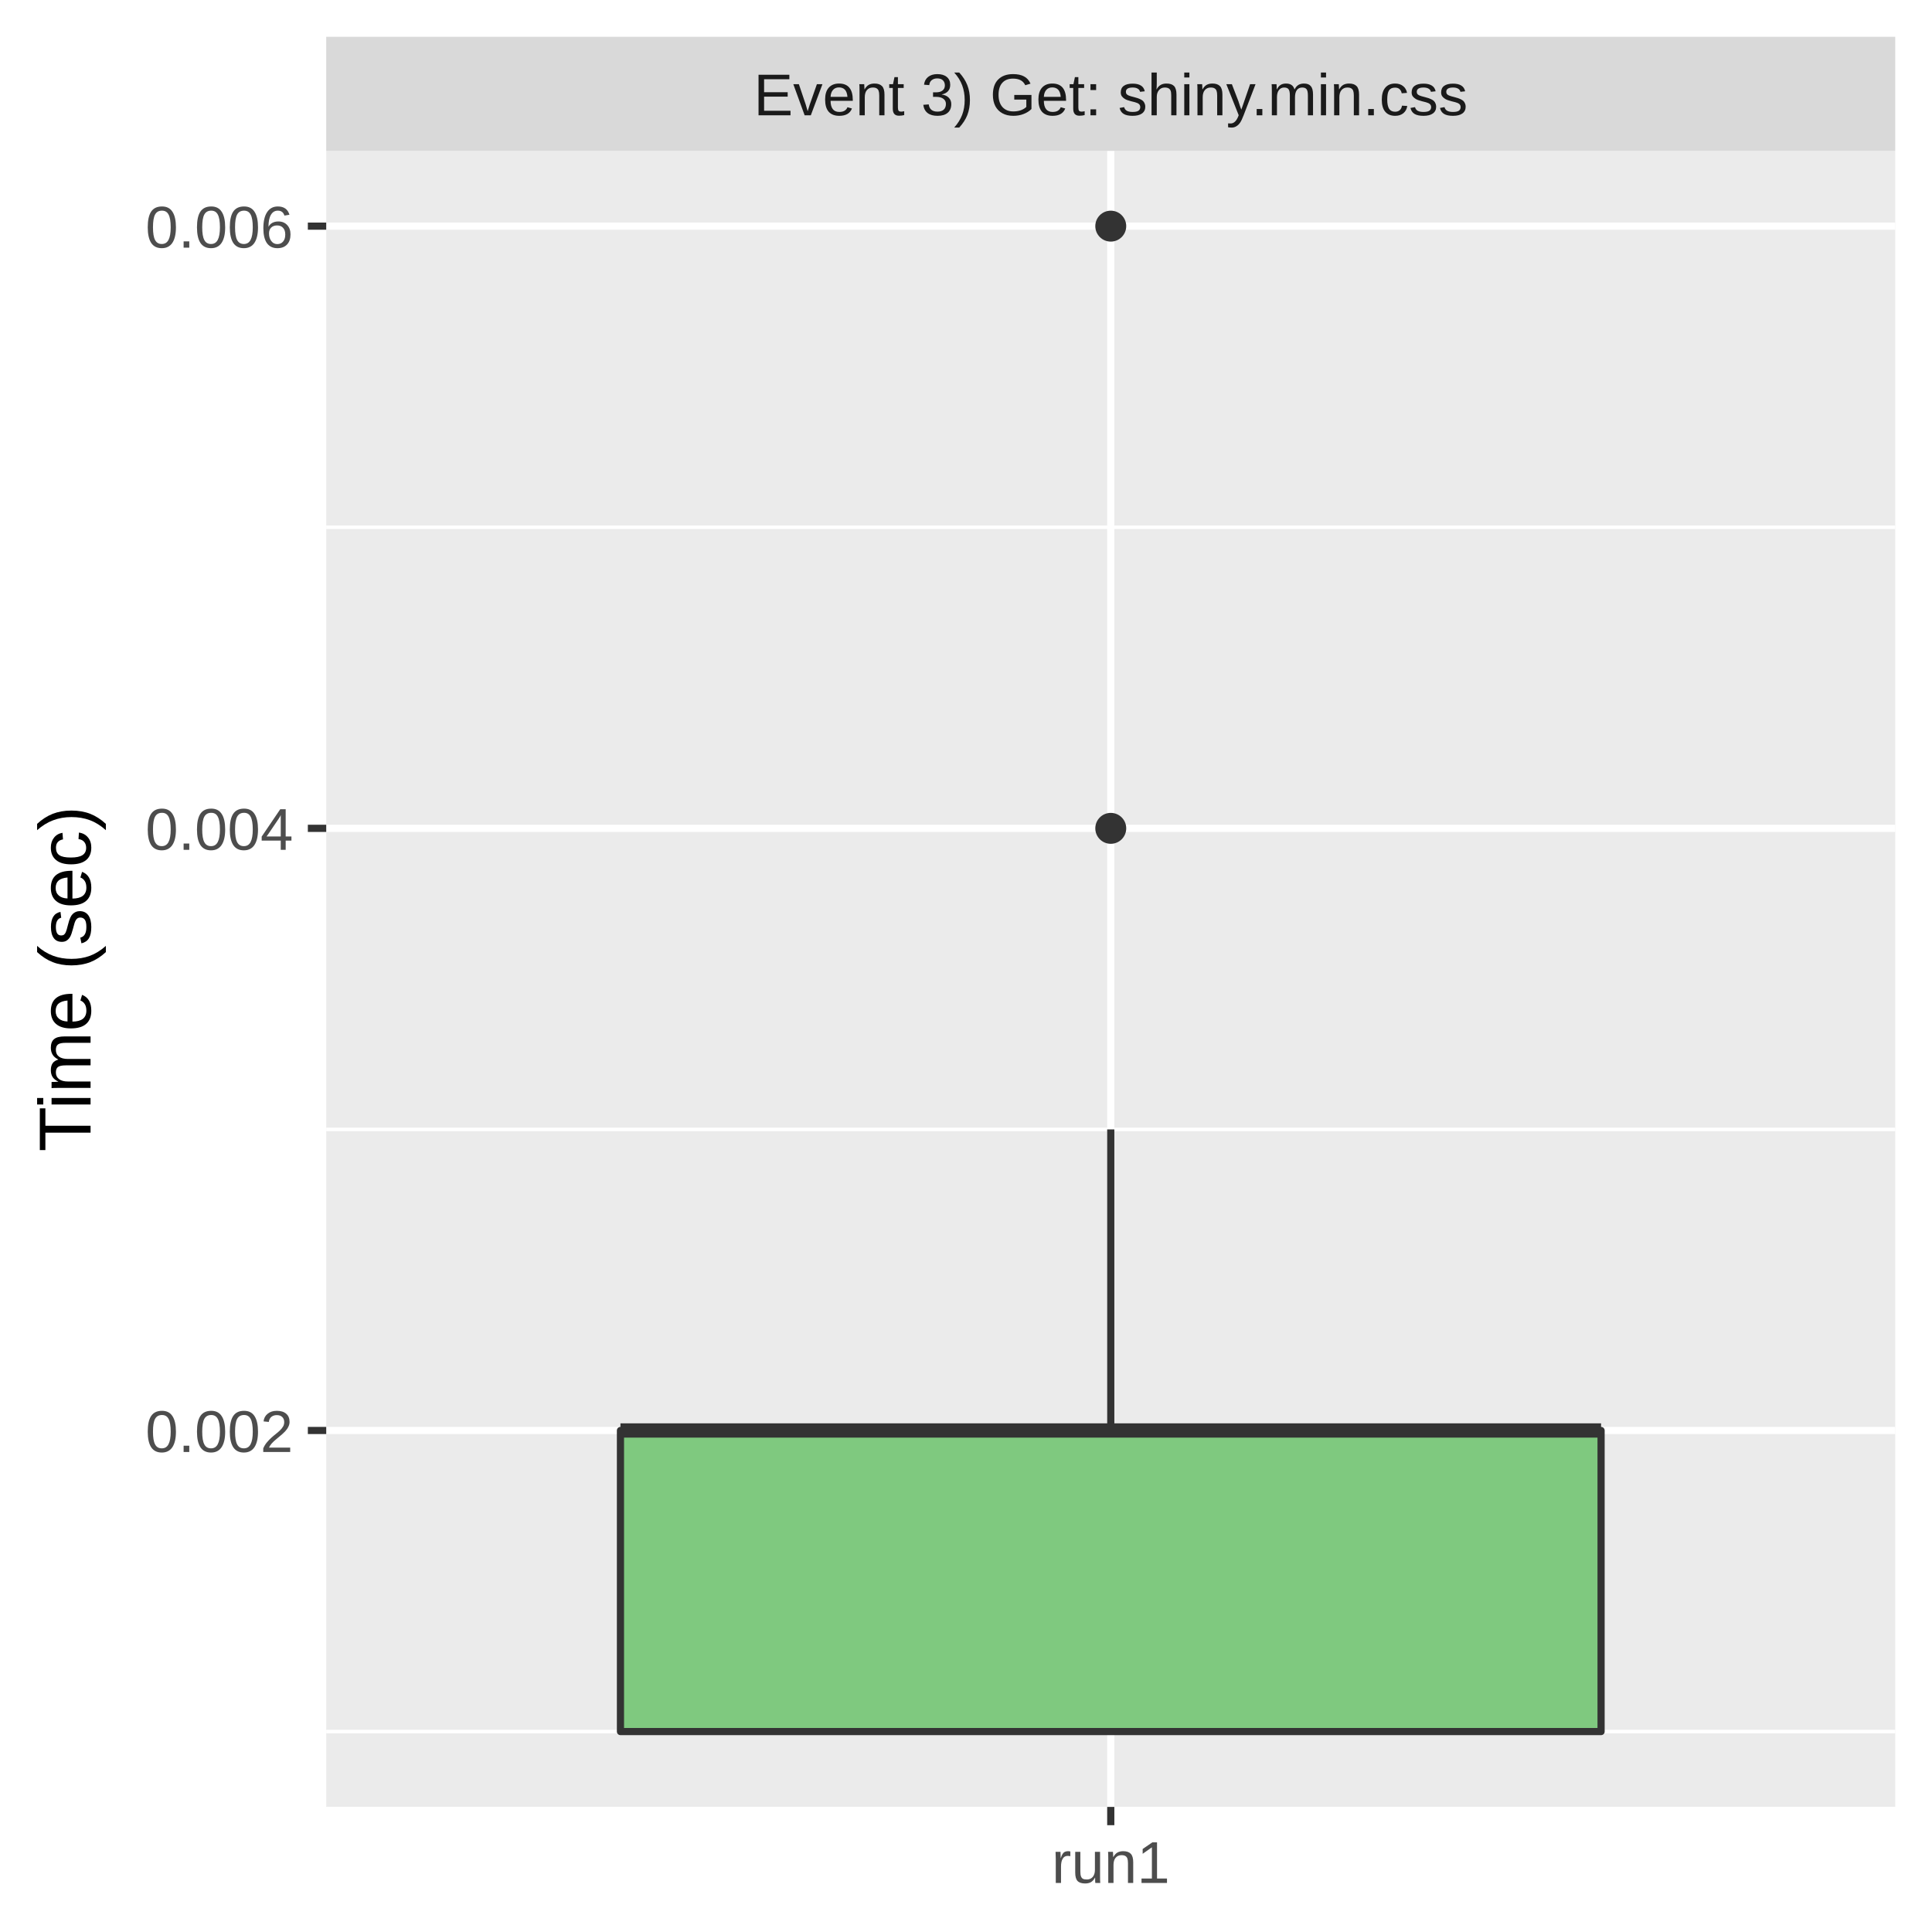
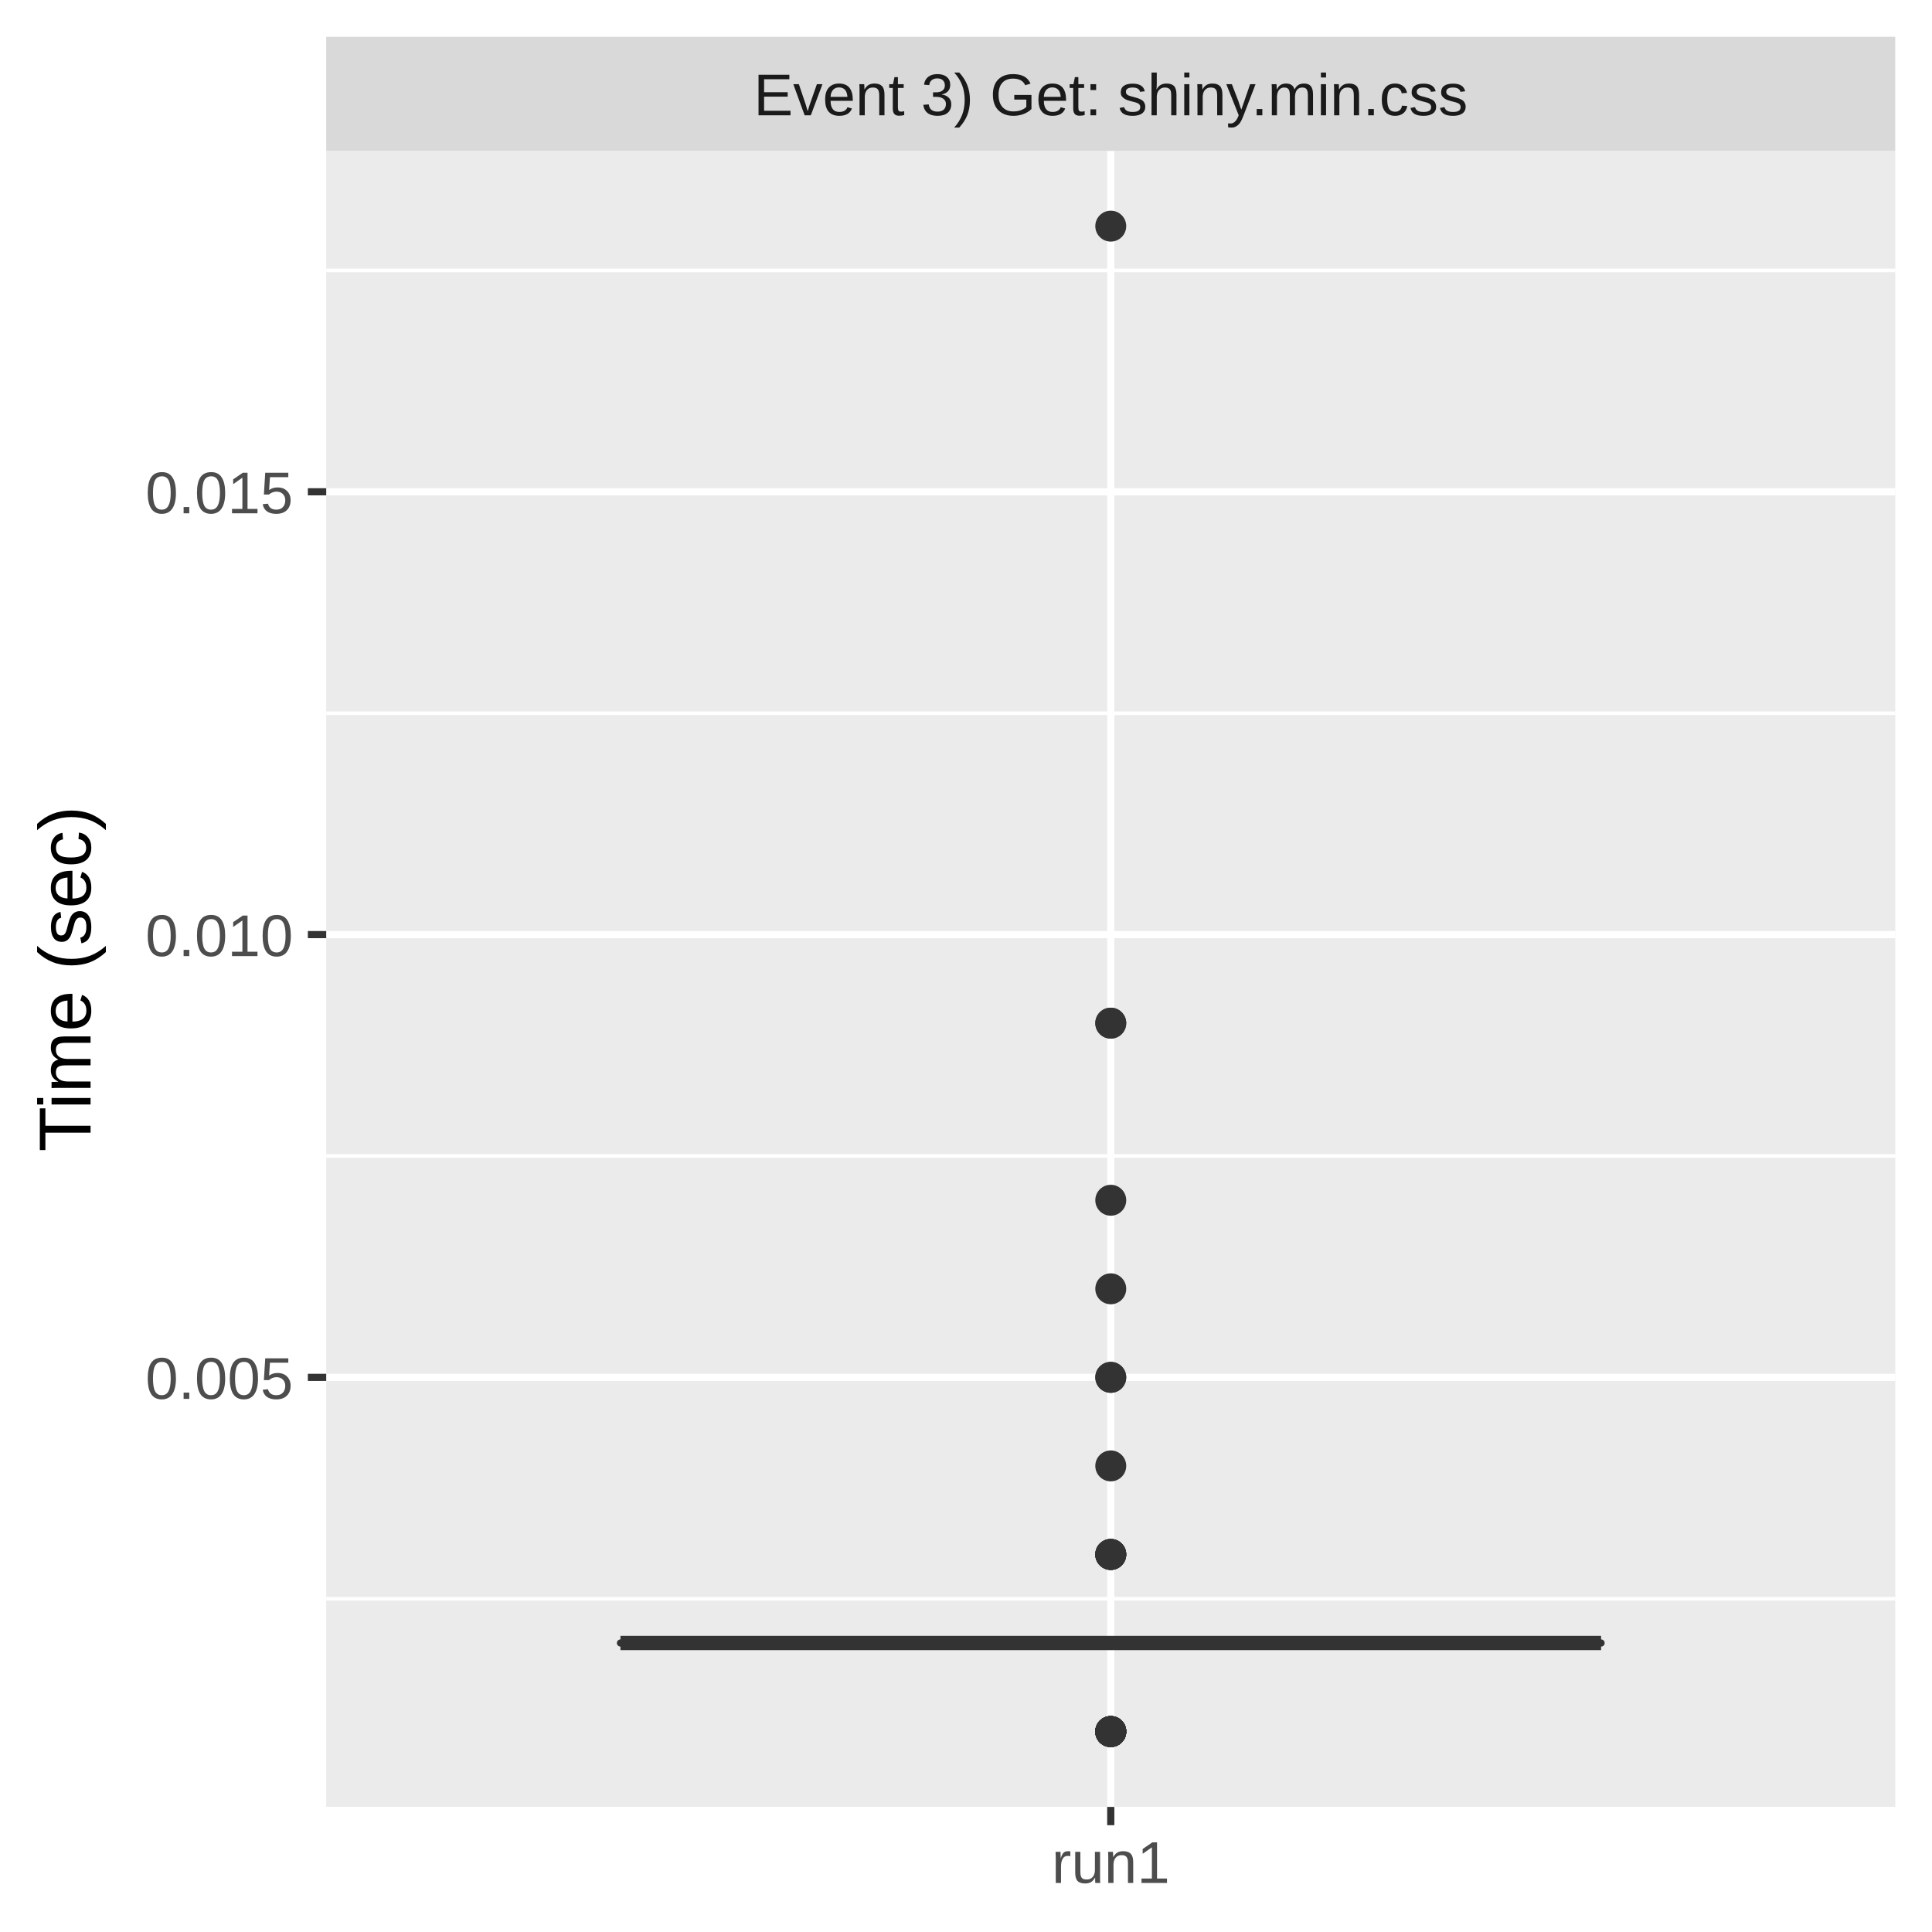
<svg xmlns="http://www.w3.org/2000/svg" class="svglite" width="288.00pt" height="288.00pt" viewBox="0 0 288.00 288.00">
  <defs>
    <style type="text/css">
    .svglite line, .svglite polyline, .svglite polygon, .svglite path, .svglite rect, .svglite circle {
      fill: none;
      stroke: #000000;
      stroke-linecap: round;
      stroke-linejoin: round;
      stroke-miterlimit: 10.00;
    }
    .svglite text {
      white-space: pre;
    }
  </style>
  </defs>
  <rect width="100%" height="100%" style="stroke: none; fill: #FFFFFF;" />
  <defs>
    <clipPath id="cpMC4wMHwyODguMDB8MC4wMHwyODguMDA=">
      <rect x="0.00" y="0.00" width="288.00" height="288.00" />
    </clipPath>
  </defs>
  <g clip-path="url(#cpMC4wMHwyODguMDB8MC4wMHwyODguMDA=)">
    <rect x="0.00" y="0.00" width="288.00" height="288.00" style="stroke-width: 1.07; stroke: #FFFFFF; fill: #FFFFFF;" />
  </g>
  <defs>
    <clipPath id="cpNDguNjN8MjgyLjUyfDIyLjQ5fDI2OS4zNQ==">
      <rect x="48.63" y="22.49" width="233.89" height="246.85" />
    </clipPath>
  </defs>
  <g clip-path="url(#cpNDguNjN8MjgyLjUyfDIyLjQ5fDI2OS4zNQ==)">
    <rect x="48.63" y="22.49" width="233.89" height="246.85" style="stroke-width: 1.07; stroke: none; fill: #EBEBEB;" />
-     <polyline points="48.63,258.12 282.52,258.12 " style="stroke-width: 0.53; stroke: #FFFFFF; stroke-linecap: butt;" />
-     <polyline points="48.63,168.36 282.52,168.36 " style="stroke-width: 0.53; stroke: #FFFFFF; stroke-linecap: butt;" />
-     <polyline points="48.63,78.59 282.52,78.59 " style="stroke-width: 0.53; stroke: #FFFFFF; stroke-linecap: butt;" />
-     <polyline points="48.63,213.24 282.52,213.24 " style="stroke-width: 1.07; stroke: #FFFFFF; stroke-linecap: butt;" />
-     <polyline points="48.63,123.48 282.52,123.48 " style="stroke-width: 1.07; stroke: #FFFFFF; stroke-linecap: butt;" />
-     <polyline points="48.63,33.71 282.52,33.71 " style="stroke-width: 1.07; stroke: #FFFFFF; stroke-linecap: butt;" />
+     <polyline points="48.63,238.32 282.52,238.32 " style="stroke-width: 0.53; stroke: #FFFFFF; stroke-linecap: butt;" />
+     <polyline points="48.63,172.32 282.52,172.32 " style="stroke-width: 0.53; stroke: #FFFFFF; stroke-linecap: butt;" />
+     <polyline points="48.63,106.32 282.52,106.32 " style="stroke-width: 0.53; stroke: #FFFFFF; stroke-linecap: butt;" />
+     <polyline points="48.63,40.31 282.52,40.31 " style="stroke-width: 0.53; stroke: #FFFFFF; stroke-linecap: butt;" />
+     <polyline points="48.63,205.32 282.52,205.32 " style="stroke-width: 1.07; stroke: #FFFFFF; stroke-linecap: butt;" />
+     <polyline points="48.63,139.32 282.52,139.32 " style="stroke-width: 1.07; stroke: #FFFFFF; stroke-linecap: butt;" />
+     <polyline points="48.63,73.31 282.52,73.31 " style="stroke-width: 1.07; stroke: #FFFFFF; stroke-linecap: butt;" />
    <polyline points="165.58,269.35 165.58,22.49 " style="stroke-width: 1.07; stroke: #FFFFFF; stroke-linecap: butt;" />
-     <circle cx="165.58" cy="123.48" r="1.95" style="stroke-width: 0.71; stroke: #333333; fill: #333333;" />
+     <circle cx="165.58" cy="231.72" r="1.95" style="stroke-width: 0.71; stroke: #333333; fill: #333333;" />
+     <circle cx="165.58" cy="218.52" r="1.95" style="stroke-width: 0.71; stroke: #333333; fill: #333333;" />
+     <circle cx="165.58" cy="231.72" r="1.95" style="stroke-width: 0.71; stroke: #333333; fill: #333333;" />
+     <circle cx="165.58" cy="258.12" r="1.95" style="stroke-width: 0.71; stroke: #333333; fill: #333333;" />
+     <circle cx="165.58" cy="258.12" r="1.95" style="stroke-width: 0.71; stroke: #333333; fill: #333333;" />
+     <circle cx="165.58" cy="258.12" r="1.95" style="stroke-width: 0.71; stroke: #333333; fill: #333333;" />
+     <circle cx="165.58" cy="178.92" r="1.95" style="stroke-width: 0.71; stroke: #333333; fill: #333333;" />
+     <circle cx="165.58" cy="231.72" r="1.95" style="stroke-width: 0.71; stroke: #333333; fill: #333333;" />
+     <circle cx="165.58" cy="231.72" r="1.95" style="stroke-width: 0.71; stroke: #333333; fill: #333333;" />
+     <circle cx="165.58" cy="205.32" r="1.95" style="stroke-width: 0.71; stroke: #333333; fill: #333333;" />
+     <circle cx="165.58" cy="258.12" r="1.95" style="stroke-width: 0.71; stroke: #333333; fill: #333333;" />
    <circle cx="165.58" cy="33.71" r="1.95" style="stroke-width: 0.71; stroke: #333333; fill: #333333;" />
-     <line x1="165.58" y1="213.24" x2="165.58" y2="168.36" style="stroke-width: 1.07; stroke: #333333; stroke-linecap: butt;" />
-     <line x1="165.58" y1="258.12" x2="165.58" y2="258.12" style="stroke-width: 1.07; stroke: #333333; stroke-linecap: butt;" />
-     <polygon points="92.49,213.24 92.49,258.12 238.67,258.12 238.67,213.24 92.49,213.24 " style="stroke-width: 1.07; stroke: #333333; fill: #7FC97F;" />
-     <line x1="92.49" y1="213.24" x2="238.67" y2="213.24" style="stroke-width: 2.13; stroke: #333333; stroke-linecap: butt;" />
+     <circle cx="165.58" cy="258.12" r="1.95" style="stroke-width: 0.71; stroke: #333333; fill: #333333;" />
+     <circle cx="165.58" cy="258.12" r="1.95" style="stroke-width: 0.71; stroke: #333333; fill: #333333;" />
+     <circle cx="165.58" cy="192.12" r="1.95" style="stroke-width: 0.71; stroke: #333333; fill: #333333;" />
+     <circle cx="165.58" cy="258.12" r="1.95" style="stroke-width: 0.71; stroke: #333333; fill: #333333;" />
+     <circle cx="165.58" cy="231.72" r="1.95" style="stroke-width: 0.71; stroke: #333333; fill: #333333;" />
+     <circle cx="165.58" cy="258.12" r="1.95" style="stroke-width: 0.71; stroke: #333333; fill: #333333;" />
+     <circle cx="165.58" cy="258.12" r="1.95" style="stroke-width: 0.71; stroke: #333333; fill: #333333;" />
+     <circle cx="165.58" cy="258.12" r="1.95" style="stroke-width: 0.71; stroke: #333333; fill: #333333;" />
+     <circle cx="165.58" cy="205.32" r="1.95" style="stroke-width: 0.71; stroke: #333333; fill: #333333;" />
+     <circle cx="165.58" cy="258.12" r="1.95" style="stroke-width: 0.71; stroke: #333333; fill: #333333;" />
+     <circle cx="165.58" cy="152.52" r="1.95" style="stroke-width: 0.71; stroke: #333333; fill: #333333;" />
+     <circle cx="165.58" cy="152.52" r="1.95" style="stroke-width: 0.71; stroke: #333333; fill: #333333;" />
+     <circle cx="165.58" cy="258.12" r="1.95" style="stroke-width: 0.71; stroke: #333333; fill: #333333;" />
+     <circle cx="165.58" cy="258.12" r="1.95" style="stroke-width: 0.71; stroke: #333333; fill: #333333;" />
+     <line x1="165.58" y1="244.92" x2="165.58" y2="244.92" style="stroke-width: 1.07; stroke: #333333; stroke-linecap: butt;" />
+     <line x1="165.58" y1="244.92" x2="165.58" y2="244.92" style="stroke-width: 1.07; stroke: #333333; stroke-linecap: butt;" />
+     <polygon points="92.49,244.92 92.49,244.92 238.67,244.92 238.67,244.92 92.49,244.92 " style="stroke-width: 1.07; stroke: #333333; fill: #7FC97F;" />
+     <line x1="92.49" y1="244.92" x2="238.67" y2="244.92" style="stroke-width: 2.13; stroke: #333333; stroke-linecap: butt;" />
  </g>
  <g clip-path="url(#cpMC4wMHwyODguMDB8MC4wMHwyODguMDA=)">
</g>
  <defs>
    <clipPath id="cpNDguNjN8MjgyLjUyfDUuNDh8MjIuNDk=">
      <rect x="48.63" y="5.48" width="233.89" height="17.01" />
    </clipPath>
  </defs>
  <g clip-path="url(#cpNDguNjN8MjgyLjUyfDUuNDh8MjIuNDk=)">
    <rect x="48.63" y="5.48" width="233.89" height="17.01" style="stroke-width: 1.07; stroke: none; fill: #D9D9D9;" />
    <text x="165.58" y="17.19" text-anchor="middle" style="font-size: 8.80px;fill: #1A1A1A; font-family: &quot;Liberation Sans&quot;;" textLength="119.58px" lengthAdjust="spacingAndGlyphs">Event 3) Get: shiny.min.css</text>
  </g>
  <g clip-path="url(#cpMC4wMHwyODguMDB8MC4wMHwyODguMDA=)">
    <polyline points="165.58,272.08 165.58,269.35 " style="stroke-width: 1.07; stroke: #333333; stroke-linecap: butt;" />
    <text x="165.58" y="280.69" text-anchor="middle" style="font-size: 8.80px;fill: #4D4D4D; font-family: &quot;Liberation Sans&quot;;" textLength="20.35px" lengthAdjust="spacingAndGlyphs">run1</text>
-     <text x="43.70" y="216.45" text-anchor="end" style="font-size: 8.80px;fill: #4D4D4D; font-family: &quot;Liberation Sans&quot;;" textLength="25.17px" lengthAdjust="spacingAndGlyphs">0.002</text>
-     <text x="43.70" y="126.68" text-anchor="end" style="font-size: 8.80px;fill: #4D4D4D; font-family: &quot;Liberation Sans&quot;;" textLength="25.17px" lengthAdjust="spacingAndGlyphs">0.004</text>
-     <text x="43.70" y="36.92" text-anchor="end" style="font-size: 8.80px;fill: #4D4D4D; font-family: &quot;Liberation Sans&quot;;" textLength="25.17px" lengthAdjust="spacingAndGlyphs">0.006</text>
-     <polyline points="45.89,213.24 48.63,213.24 " style="stroke-width: 1.07; stroke: #333333; stroke-linecap: butt;" />
-     <polyline points="45.89,123.48 48.63,123.48 " style="stroke-width: 1.07; stroke: #333333; stroke-linecap: butt;" />
-     <polyline points="45.89,33.71 48.63,33.71 " style="stroke-width: 1.07; stroke: #333333; stroke-linecap: butt;" />
+     <text x="43.70" y="208.53" text-anchor="end" style="font-size: 8.80px;fill: #4D4D4D; font-family: &quot;Liberation Sans&quot;;" textLength="25.17px" lengthAdjust="spacingAndGlyphs">0.005</text>
+     <text x="43.70" y="142.53" text-anchor="end" style="font-size: 8.80px;fill: #4D4D4D; font-family: &quot;Liberation Sans&quot;;" textLength="25.17px" lengthAdjust="spacingAndGlyphs">0.010</text>
+     <text x="43.70" y="76.52" text-anchor="end" style="font-size: 8.80px;fill: #4D4D4D; font-family: &quot;Liberation Sans&quot;;" textLength="25.17px" lengthAdjust="spacingAndGlyphs">0.015</text>
+     <polyline points="45.89,205.32 48.63,205.32 " style="stroke-width: 1.07; stroke: #333333; stroke-linecap: butt;" />
+     <polyline points="45.89,139.32 48.63,139.32 " style="stroke-width: 1.07; stroke: #333333; stroke-linecap: butt;" />
+     <polyline points="45.89,73.31 48.63,73.31 " style="stroke-width: 1.07; stroke: #333333; stroke-linecap: butt;" />
    <text transform="translate(13.50,145.92) rotate(-90)" text-anchor="middle" style="font-size: 11.00px; font-family: &quot;Liberation Sans&quot;;" textLength="57.55px" lengthAdjust="spacingAndGlyphs">Time (sec)</text>
  </g>
</svg>
